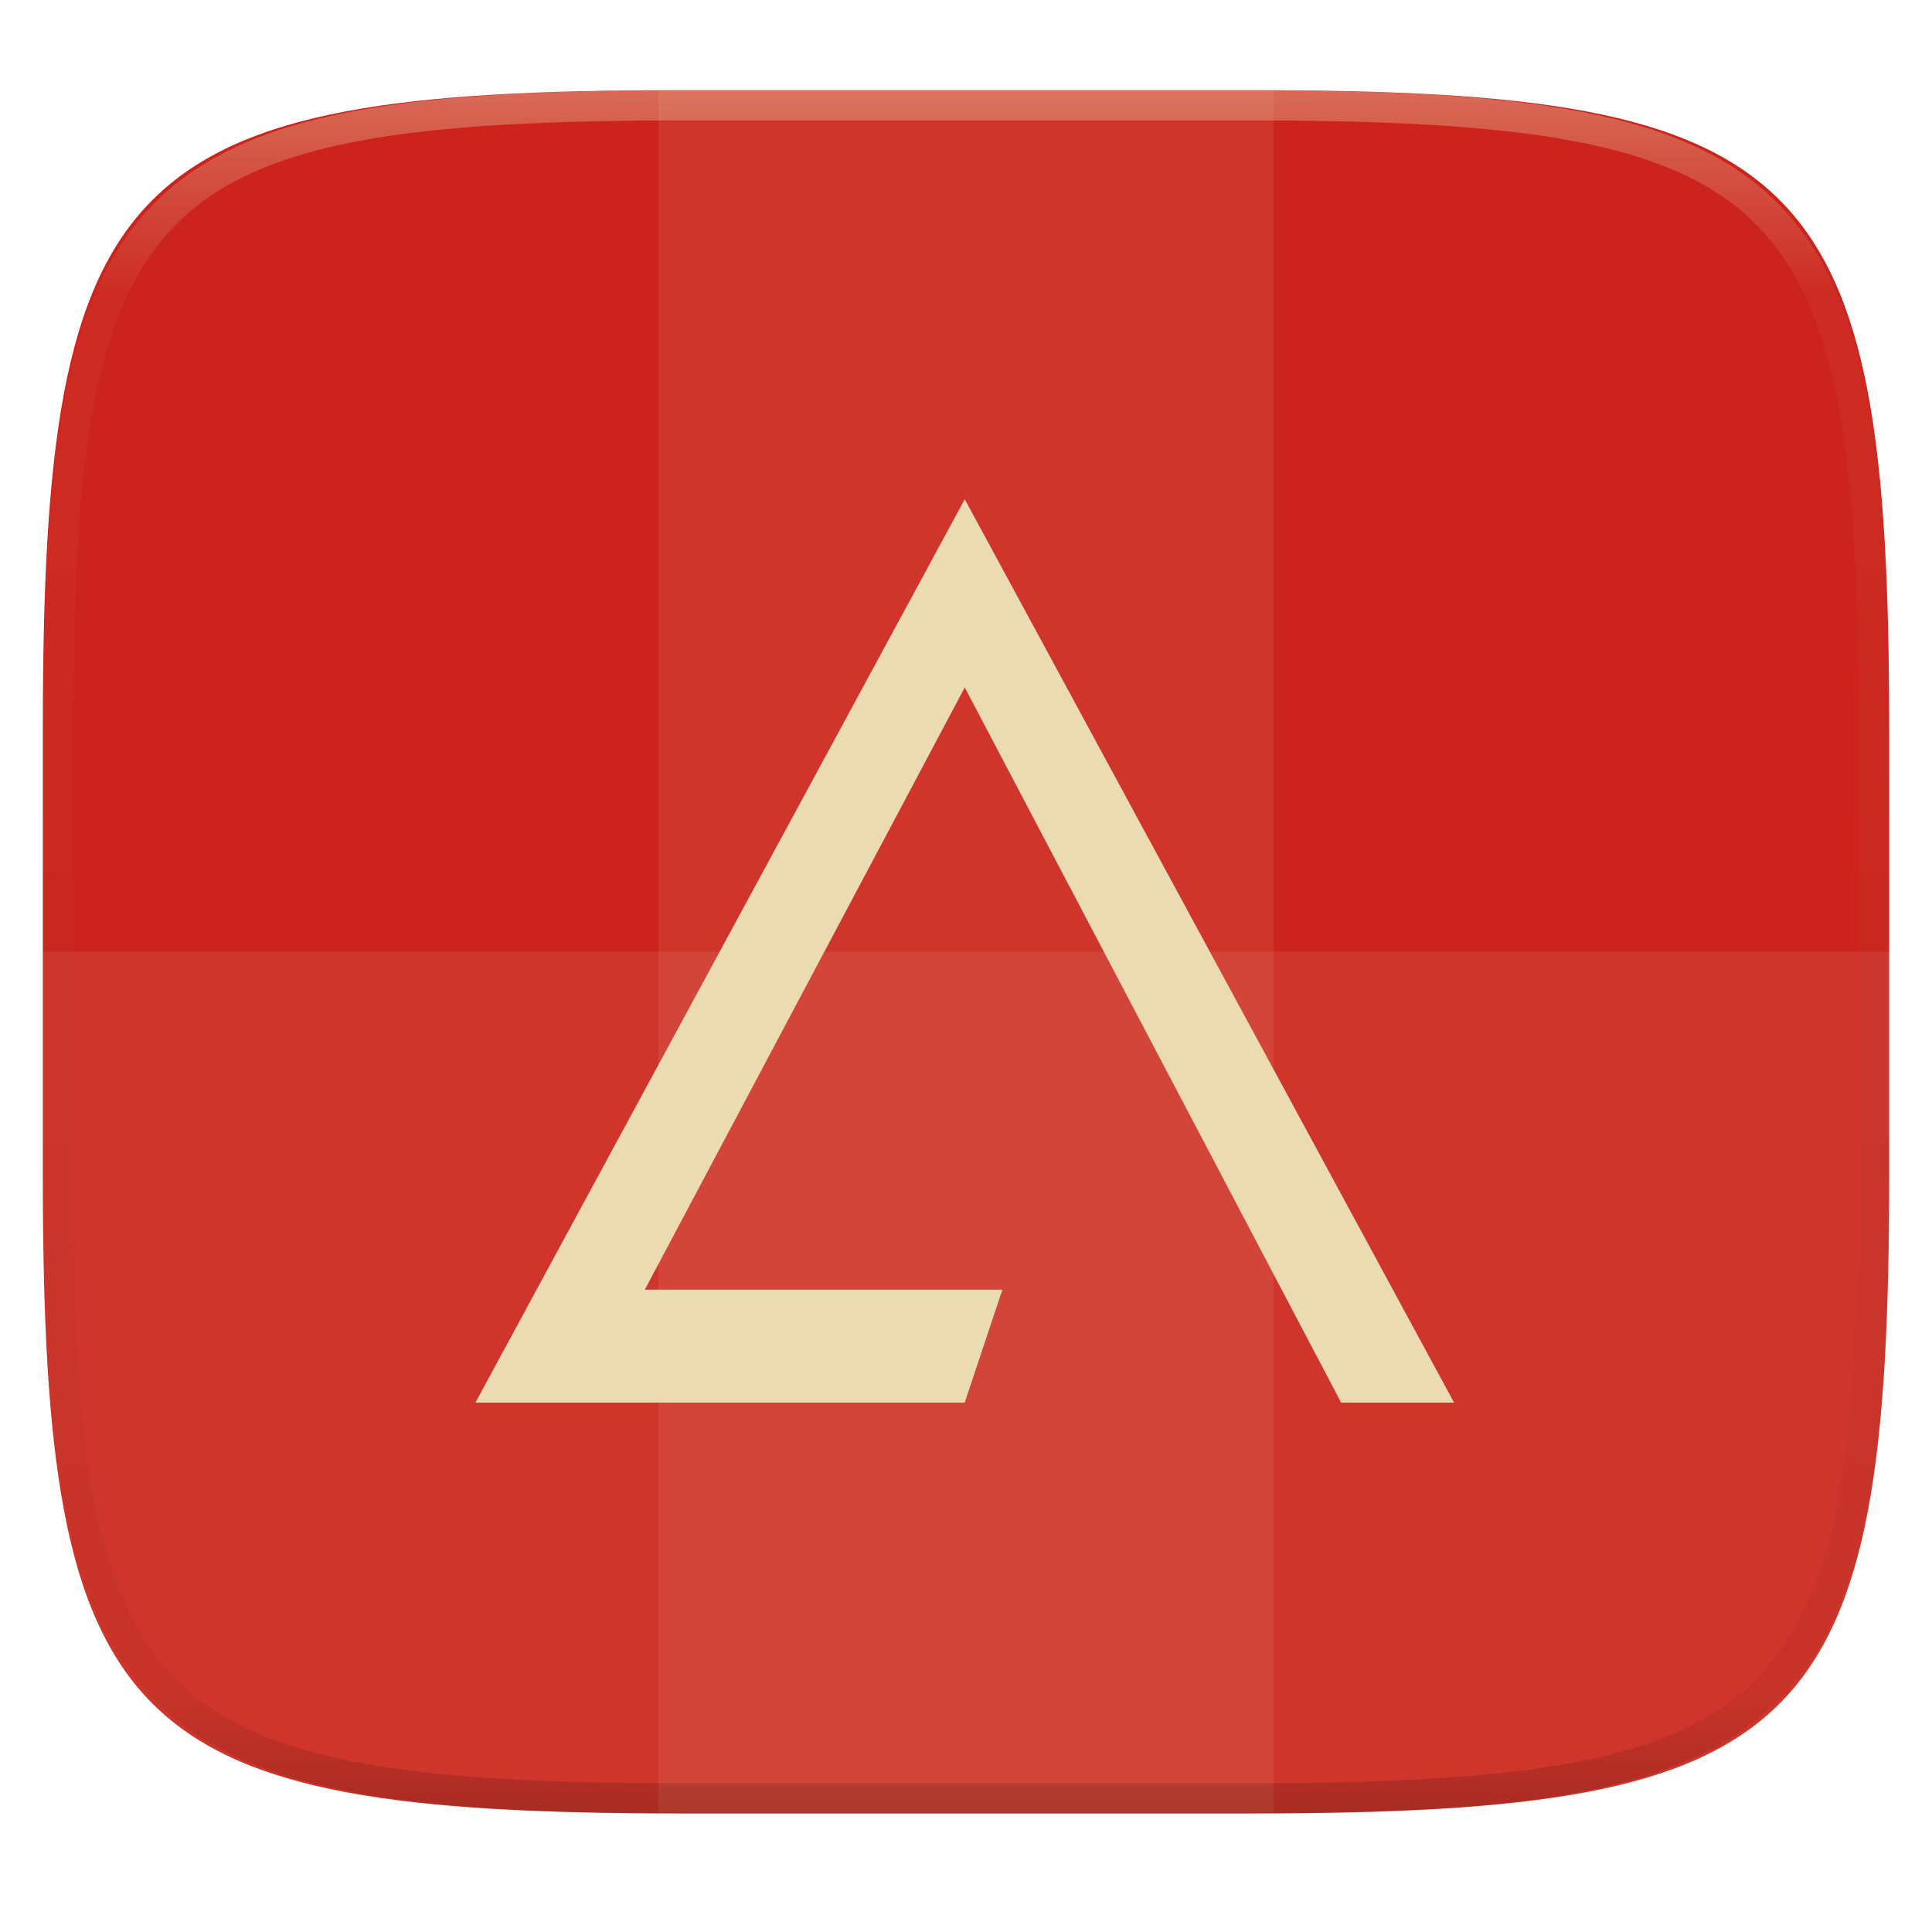
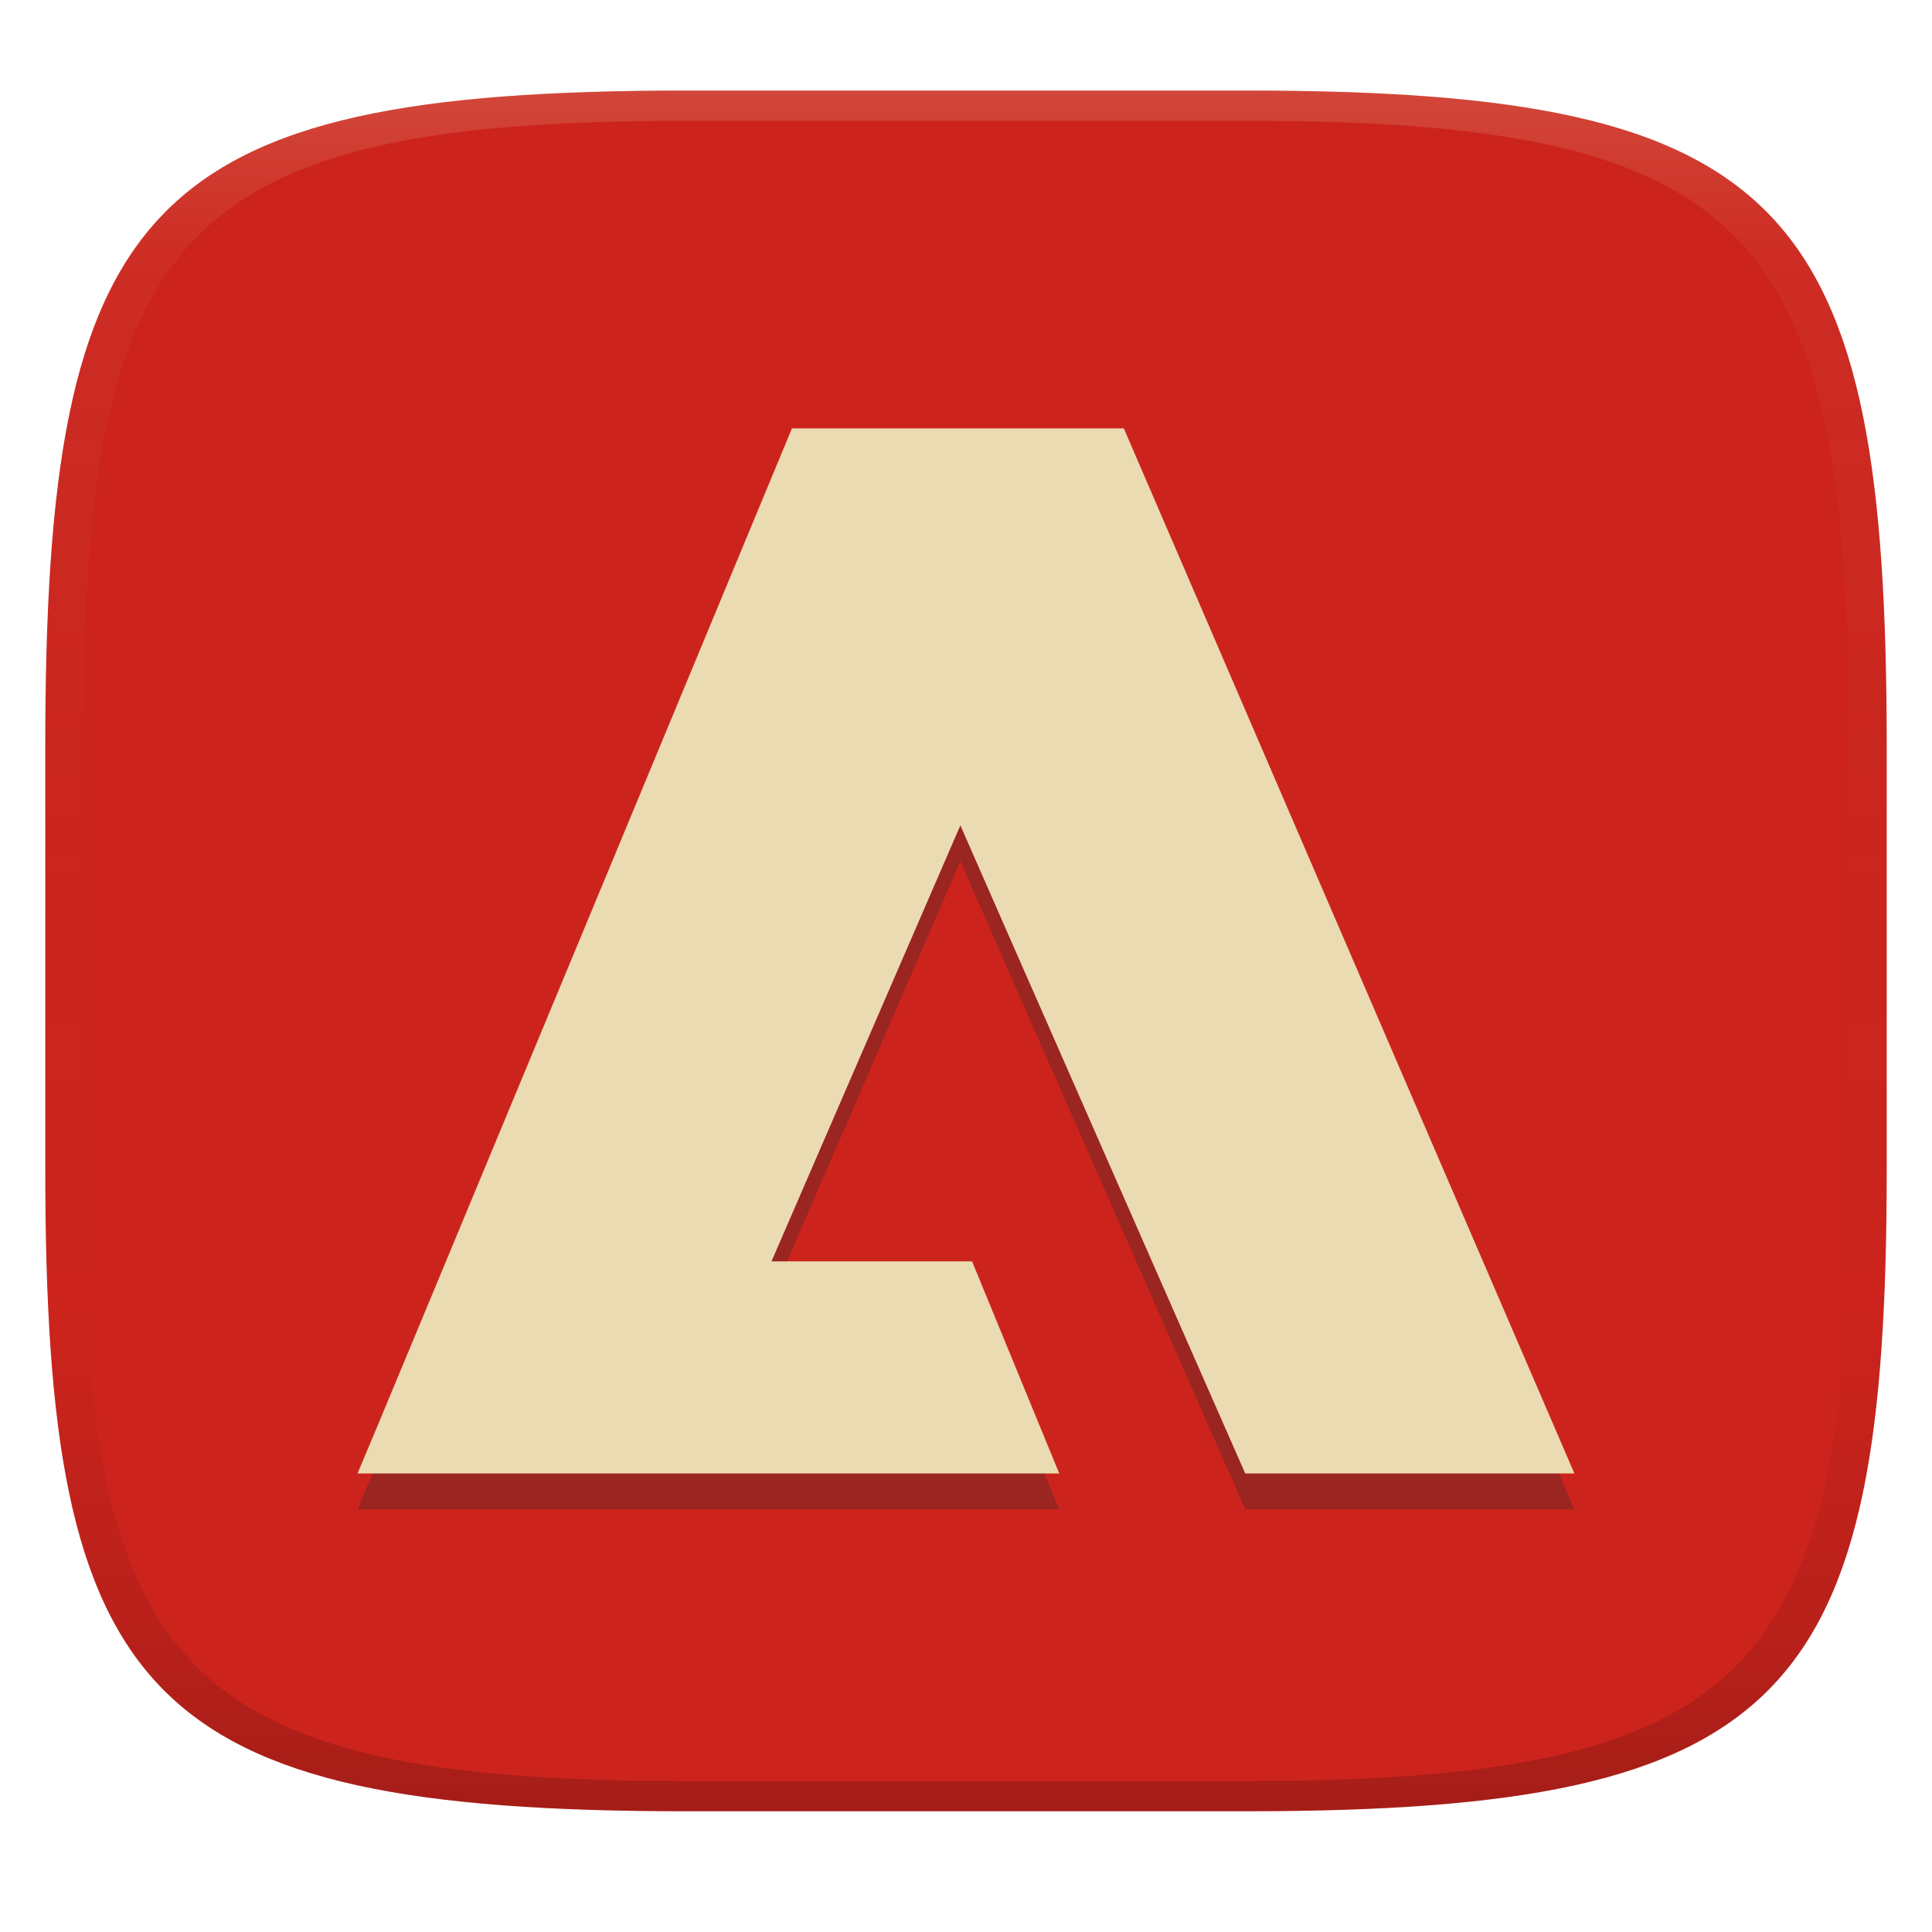
- <svg xmlns="http://www.w3.org/2000/svg" style="isolation:isolate" width="256" height="256">
-   <path fill="#cc241d" d="M165.685 11.947c74.055 0 84.639 10.557 84.639 84.544v59.251c0 73.986-10.584 84.543-84.639 84.543h-75.37c-74.055 0-84.639-10.557-84.639-84.543V96.491c0-73.987 10.584-84.544 84.639-84.544h75.37z" filter="url(#a)" />
-   <path fill="#ebdbb2" opacity=".1" d="M87.22 11.83h81.549v228.338H87.22V11.83z" />
-   <path fill="#ebdbb2" opacity=".1" d="M5.676 126.116v29.626c0 73.986 10.584 84.543 84.639 84.543h75.37c74.055 0 84.639-10.557 84.639-84.543v-29.626H5.676z" />
-   <path fill="#ebdbb2" d="M127.833 185.846l4.988-14.962H85.443l42.39-79.794 49.872 94.756h14.962L127.833 66.154 63 185.846" />
-   <g opacity=".4">
-     <linearGradient id="b" x1=".517" x2=".517" y2="1" gradientTransform="matrix(244.65 0 0 228.34 5.68 11.95)" gradientUnits="userSpaceOnUse">
-       <stop offset="0%" stop-color="#ebdbb2" />
-       <stop offset="12.5%" stop-color="#ebdbb2" stop-opacity=".098" />
-       <stop offset="92.5%" stop-opacity=".098" />
-       <stop offset="100%" stop-opacity=".498" />
+ <svg xmlns="http://www.w3.org/2000/svg" width="256" height="256" version="1.1">
+   <defs>
+     <linearGradient id="b-3" x1=".5" x2=".5" y2="1" gradientTransform="matrix(244 0 0 228 5.981 12)" gradientUnits="userSpaceOnUse">
+       <stop stop-color="#cc241d" offset="0" />
+       <stop stop-color="#cc241d" offset="1" />
    </linearGradient>
-     <path fill="url(#b)" fill-rule="evenodd" d="M165.068 11.951c4.328-.01 8.656.04 12.984.138 3.875.078 7.75.226 11.626.452 3.453.196 6.905.481 10.348.854 3.06.335 6.118.786 9.148 1.346a80.47 80.47 0 0 1 8.046 1.916 53.64 53.64 0 0 1 7.023 2.584 40.413 40.413 0 0 1 6.06 3.35 35.176 35.176 0 0 1 5.134 4.215 35.072 35.072 0 0 1 4.22 5.119 41.692 41.692 0 0 1 3.363 6.042 55.982 55.982 0 0 1 2.597 7.005 80.224 80.224 0 0 1 1.918 8.037 124.43 124.43 0 0 1 1.348 9.127c.374 3.439.659 6.878.856 10.326.226 3.861.373 7.732.462 11.593.088 4.323.138 8.646.128 12.96v58.21c.01 4.324-.04 8.637-.128 12.96a325.177 325.177 0 0 1-.462 11.593 200.984 200.984 0 0 1-.856 10.326 124.691 124.691 0 0 1-1.348 9.137 80.687 80.687 0 0 1-1.918 8.027 55.414 55.414 0 0 1-2.597 7.005 41.18 41.18 0 0 1-3.364 6.042 34.559 34.559 0 0 1-4.22 5.119 35.177 35.177 0 0 1-5.134 4.215 40.412 40.412 0 0 1-6.059 3.35 55.138 55.138 0 0 1-7.023 2.594 77.806 77.806 0 0 1-8.046 1.906 120 120 0 0 1-9.148 1.346c-3.443.373-6.895.658-10.348.854-3.875.226-7.75.374-11.626.462-4.328.088-8.656.138-12.984.128H90.942c-4.328.01-8.656-.04-12.984-.128a328.387 328.387 0 0 1-11.626-.462 203.003 203.003 0 0 1-10.348-.854 120 120 0 0 1-9.148-1.346 77.806 77.806 0 0 1-8.046-1.906 55.139 55.139 0 0 1-7.023-2.594 40.413 40.413 0 0 1-6.06-3.35 35.176 35.176 0 0 1-5.134-4.215 34.56 34.56 0 0 1-4.22-5.119 41.183 41.183 0 0 1-3.363-6.042 55.415 55.415 0 0 1-2.597-7.005 80.682 80.682 0 0 1-1.918-8.027 124.688 124.688 0 0 1-1.348-9.137 200.993 200.993 0 0 1-.856-10.326 325.212 325.212 0 0 1-.462-11.593 569.197 569.197 0 0 1-.128-12.96v-58.21c-.01-4.314.04-8.637.128-12.96.089-3.86.236-7.732.462-11.593.197-3.448.482-6.887.856-10.326.335-3.055.787-6.101 1.348-9.127a80.219 80.219 0 0 1 1.918-8.037 55.983 55.983 0 0 1 2.597-7.005 41.695 41.695 0 0 1 3.364-6.042 35.072 35.072 0 0 1 4.22-5.119 35.176 35.176 0 0 1 5.134-4.215 40.413 40.413 0 0 1 6.059-3.35 53.64 53.64 0 0 1 7.023-2.584 80.47 80.47 0 0 1 8.046-1.916 125.11 125.11 0 0 1 9.148-1.346c3.443-.373 6.895-.658 10.348-.854 3.875-.226 7.75-.374 11.626-.452 4.328-.098 8.656-.148 12.984-.138h74.126zm.01 4.009c4.298-.01 8.597.039 12.895.127 3.827.089 7.653.236 11.48.452 3.383.197 6.766.472 10.13.845 2.971.315 5.932.747 8.863 1.297a75.943 75.943 0 0 1 7.653 1.818 50.493 50.493 0 0 1 6.501 2.397 37.038 37.038 0 0 1 5.47 3.026 30.383 30.383 0 0 1 4.524 3.724 31.05 31.05 0 0 1 3.738 4.519 37.271 37.271 0 0 1 3.03 5.443 51.46 51.46 0 0 1 2.4 6.494 75.563 75.563 0 0 1 1.829 7.634c.54 2.928.974 5.875 1.298 8.842.374 3.36.65 6.73.846 10.11.217 3.822.374 7.634.453 11.456.088 4.293.137 8.577.137 12.87v58.212c0 4.293-.049 8.577-.137 12.87a317.503 317.503 0 0 1-.453 11.456c-.196 3.38-.472 6.75-.846 10.12a121.689 121.689 0 0 1-1.298 8.832 75.562 75.562 0 0 1-1.83 7.634 50.902 50.902 0 0 1-2.4 6.494 36.767 36.767 0 0 1-3.03 5.443 30.615 30.615 0 0 1-3.737 4.53 30.938 30.938 0 0 1-4.525 3.713 37.038 37.038 0 0 1-5.469 3.026 49.07 49.07 0 0 1-6.501 2.397 75.942 75.942 0 0 1-7.653 1.818c-2.931.55-5.892.982-8.863 1.306-3.364.364-6.747.649-10.13.836-3.827.216-7.653.373-11.48.452-4.298.098-8.597.137-12.895.137H90.932c-4.298 0-8.597-.04-12.895-.137a320.093 320.093 0 0 1-11.48-.452 193.696 193.696 0 0 1-10.13-.836 116.71 116.71 0 0 1-8.863-1.306 75.942 75.942 0 0 1-7.653-1.818 49.07 49.07 0 0 1-6.501-2.397 37.038 37.038 0 0 1-5.47-3.026 30.938 30.938 0 0 1-4.524-3.714 30.615 30.615 0 0 1-3.738-4.529 36.766 36.766 0 0 1-3.03-5.443 50.903 50.903 0 0 1-2.4-6.494 75.567 75.567 0 0 1-1.829-7.634 121.69 121.69 0 0 1-1.298-8.832c-.374-3.37-.65-6.74-.846-10.12a317.535 317.535 0 0 1-.453-11.456 623.851 623.851 0 0 1-.137-12.87V97.014c0-4.293.049-8.577.137-12.87.079-3.822.236-7.634.453-11.456.197-3.38.472-6.75.846-10.11.324-2.967.757-5.914 1.298-8.842a75.568 75.568 0 0 1 1.83-7.634 51.46 51.46 0 0 1 2.4-6.494 37.27 37.27 0 0 1 3.03-5.443 31.05 31.05 0 0 1 3.737-4.52 30.384 30.384 0 0 1 4.525-3.723 37.039 37.039 0 0 1 5.469-3.026 50.494 50.494 0 0 1 6.501-2.397 75.943 75.943 0 0 1 7.653-1.818c2.931-.55 5.892-.982 8.863-1.297 3.364-.373 6.747-.648 10.13-.845a344.71 344.71 0 0 1 11.48-.452c4.298-.088 8.597-.137 12.895-.127H165.078z" />
-   </g>
+     <linearGradient id="linearGradient31-7" x1=".5" x2=".5" y2="1" gradientTransform="matrix(244,0,0,228,5.986,12)" gradientUnits="userSpaceOnUse">
+       <stop stop-color="#ebdbb2" stop-opacity=".2" offset="0" />
+       <stop stop-color="#ebdbb2" stop-opacity=".05" offset=".1" />
+       <stop stop-opacity="0" offset=".704" />
+       <stop stop-opacity=".1" offset=".897" />
+       <stop stop-opacity=".2" offset="1" />
+     </linearGradient>
+   </defs>
+   <path d="m165 12c72 0 85 15 85 87v56c0 70-13 85-85 85h-74c-72 0-85-15-85-85v-56c0-72 13-87 85-87z" fill="url(#b-3)" style="isolation:isolate" />
+   <path d="m104.94 61.522s-57.478 138.48-57.566 138.48h92.981l-11.553-28.102h-26.575l25.027-57.774c-0.011 0.026 37.744 85.876 37.744 85.876h43.619l-59.707-138.48z" fill="#282828" fill-rule="evenodd" opacity=".3" stroke-width="10.617" style="isolation:isolate" />
+   <path d="m104.94 56.761s-57.478 138.48-57.566 138.48h92.981l-11.553-28.102h-26.575l25.027-57.774c-0.011 0.026 37.744 85.876 37.744 85.876h43.619l-59.707-138.48z" fill="#ebdbb2" fill-rule="evenodd" stroke-width="10.617" style="isolation:isolate" />
+   <path d="m91 12c-72 0-85 15-85 87v56c0 70 13 85 85 85h74c72 0 85-15 85-85v-56c0-72-13-87-85-87zm0 4h74c68 0 80 15 80 83v56c0 66-12 81-80 81h-74c-68 0-80-15-80-81v-56c0-68 12-83 80-83z" fill="url(#linearGradient31-7)" style="isolation:isolate" />
</svg>
